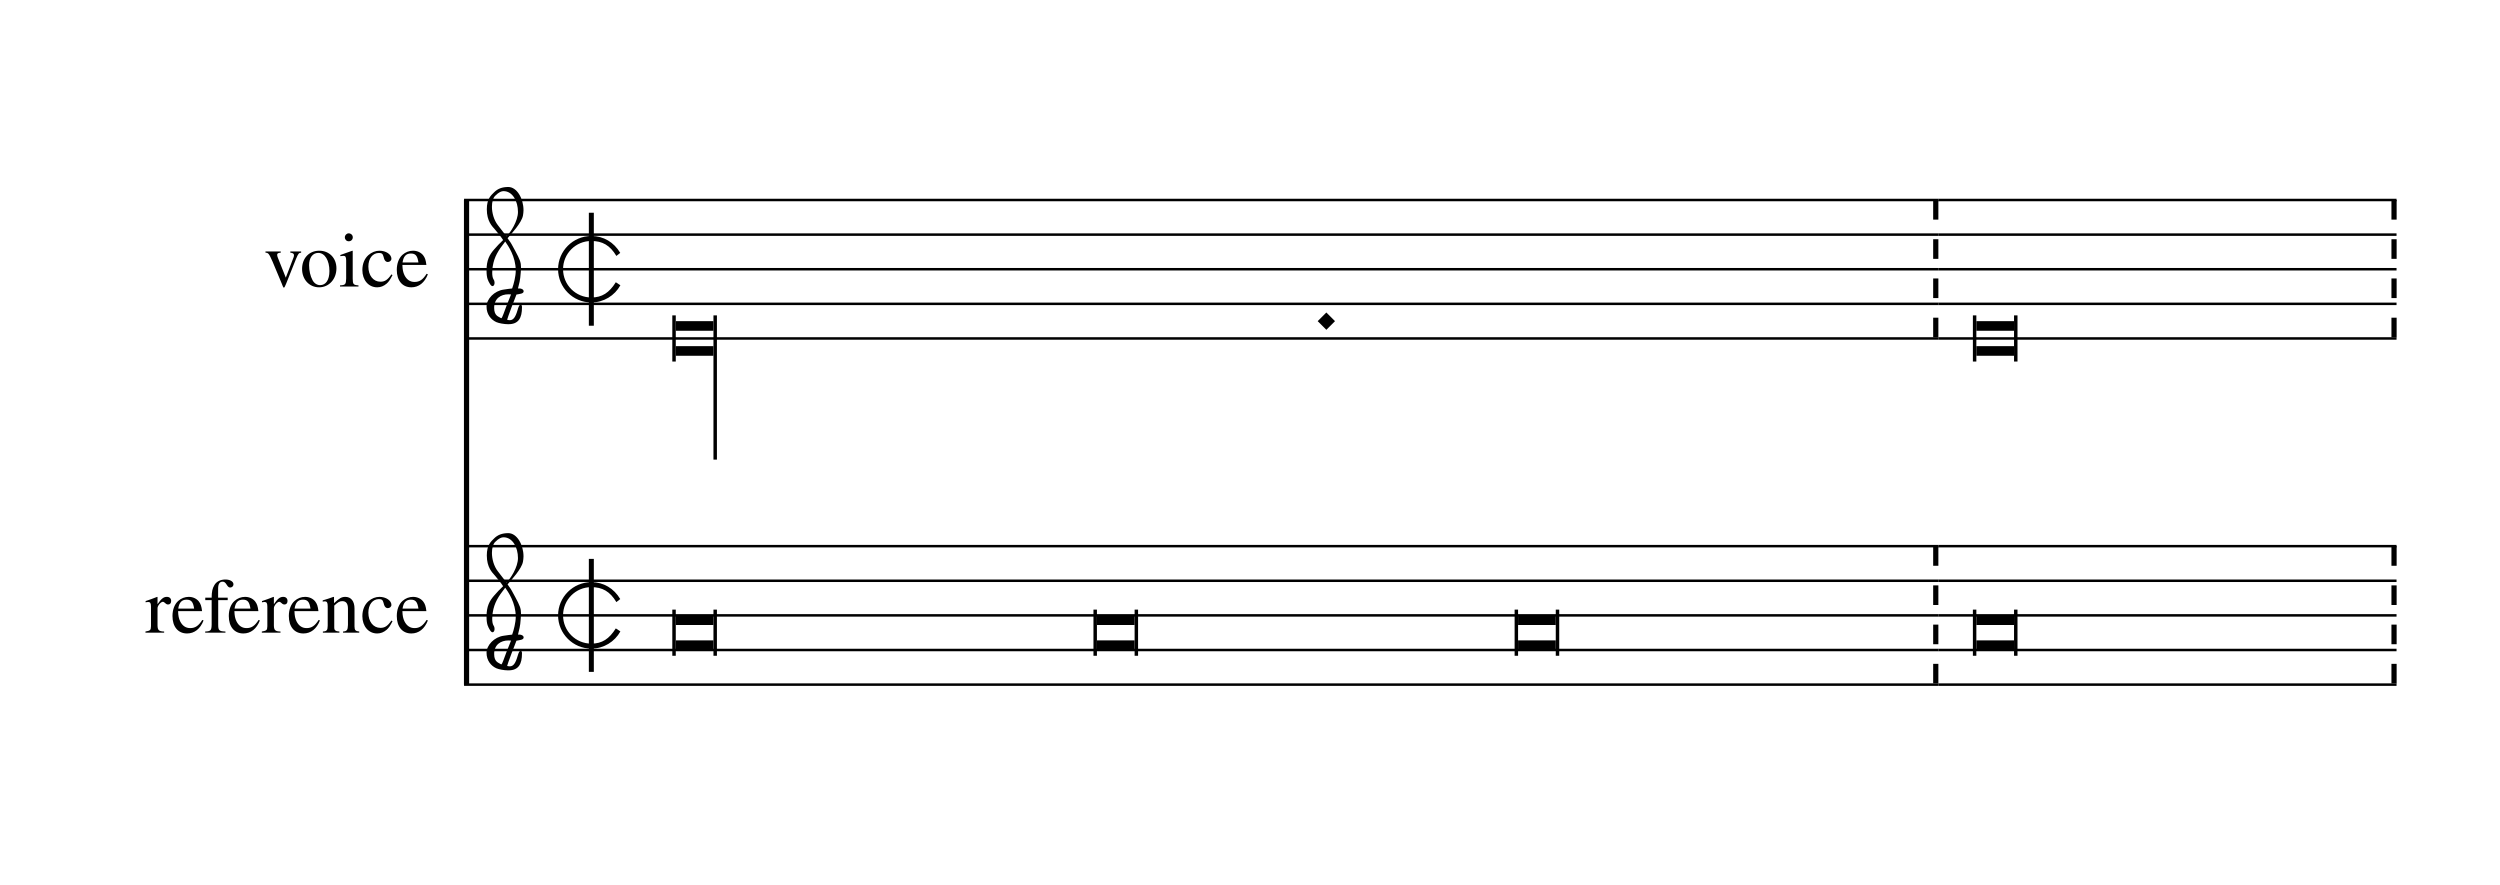
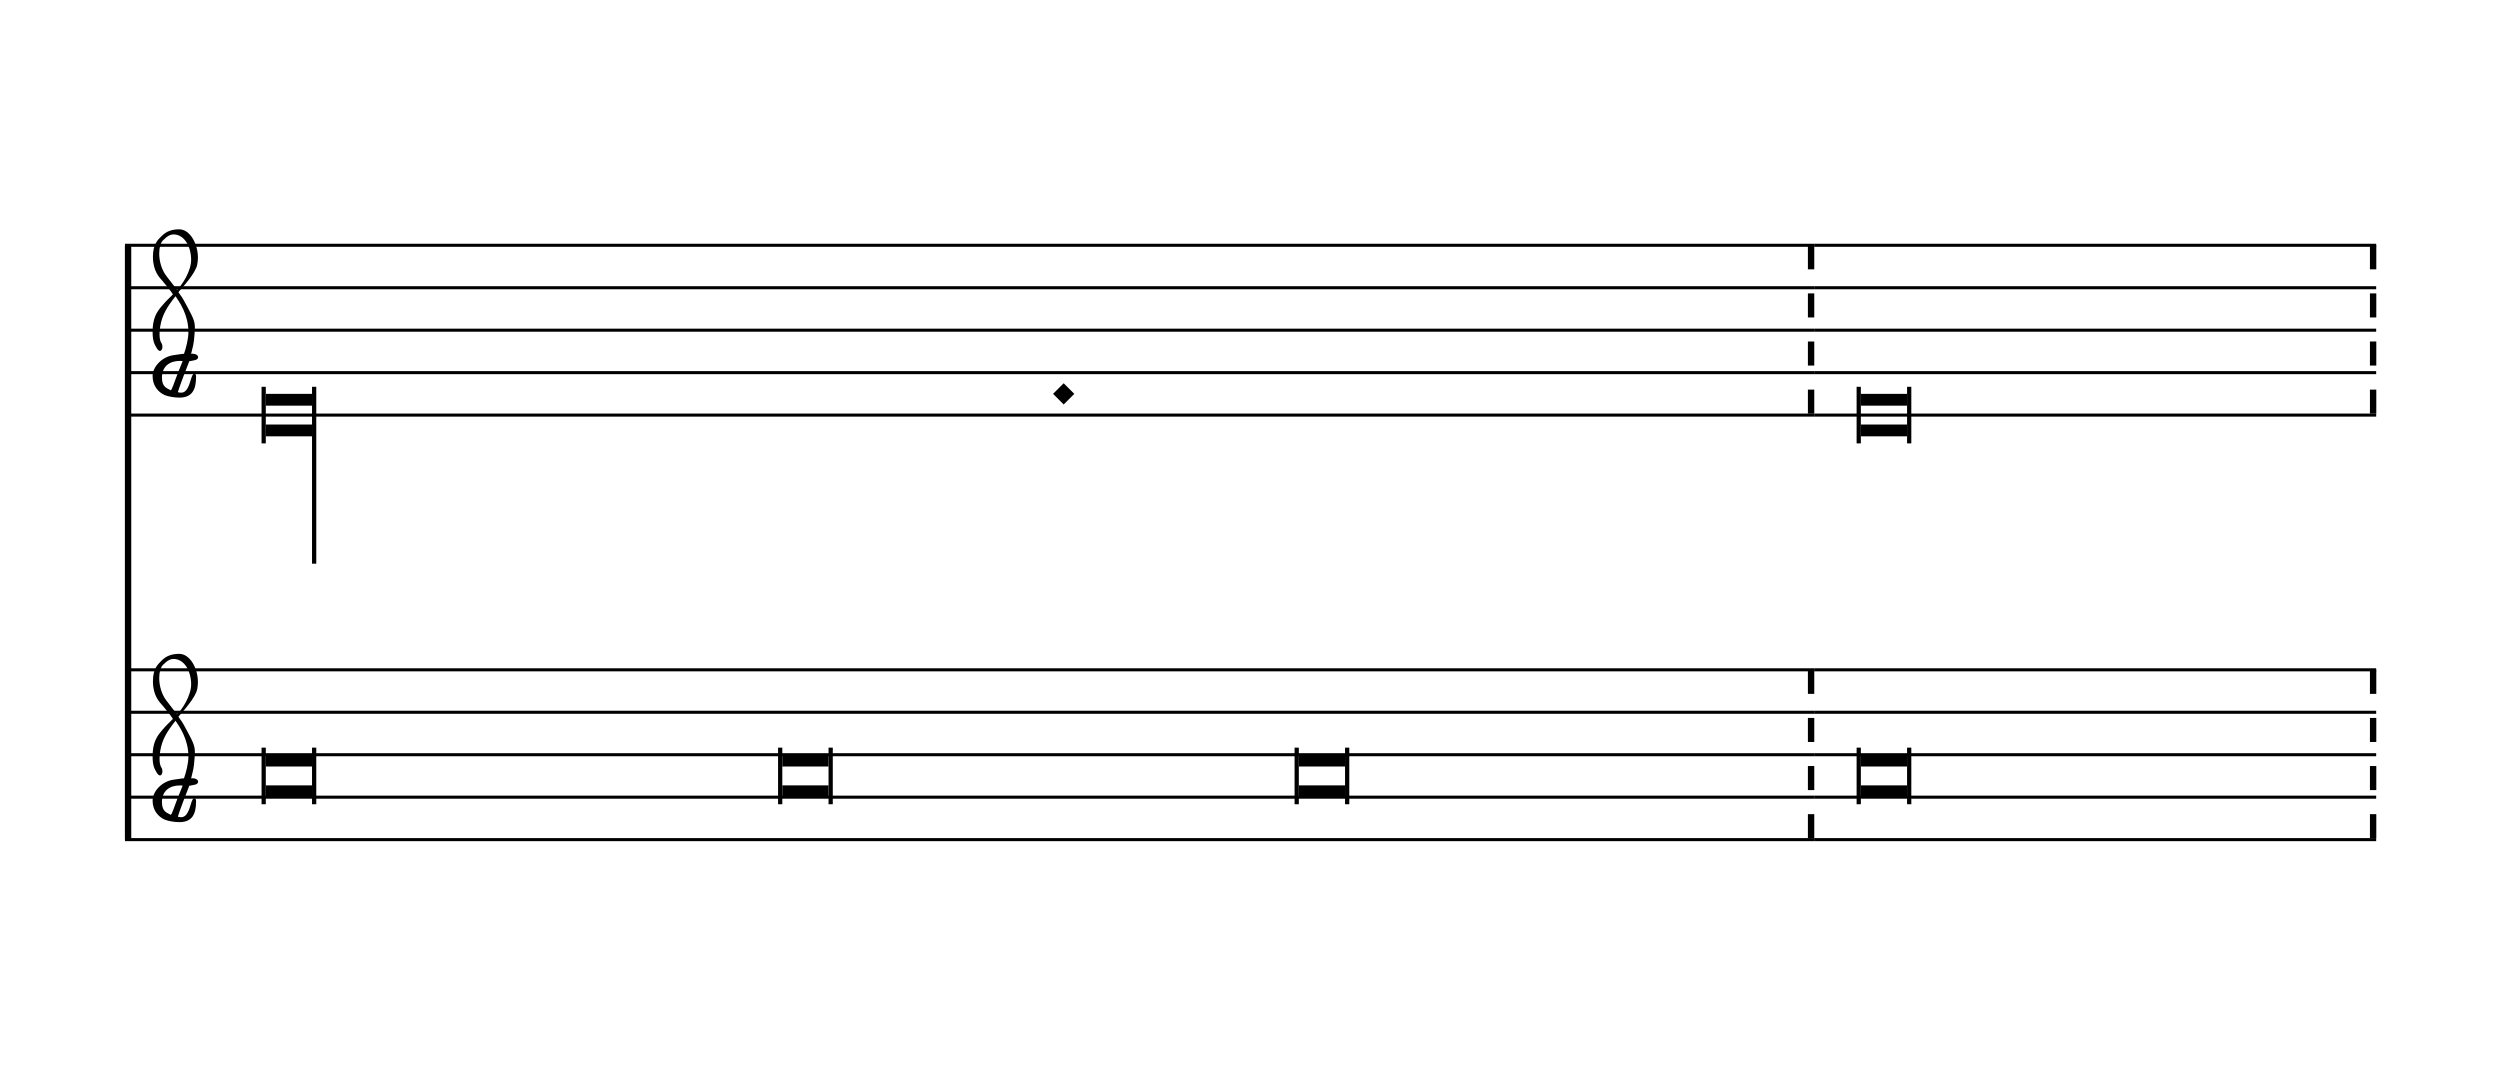
- <svg xmlns="http://www.w3.org/2000/svg" viewBox="0 0 130 46" version="1.1" overflow="visible">
+ <svg xmlns="http://www.w3.org/2000/svg" viewBox="0 0 106 46" version="1.1" overflow="visible">
  <defs>
-     <symbol id="E925-1g45iqc" viewBox="0 0 1000 1000" overflow="inherit">
-       <path transform="scale(1,-1)" d="M0 408h36v-816h-36v816z" />
-     </symbol>
-     <symbol id="E901-1g45iqc" viewBox="0 0 1000 1000" overflow="inherit">
+     <symbol id="E901-1y18f42" viewBox="0 0 1000 1000" overflow="inherit">
      <path transform="scale(1,-1)" d="M144 488c30 28 83 110 83 176c0 77 -39 150 -104 150c-15 0 -33 -6 -61 -34c-15 -15 -23 -44 -23 -79c0 -44 14 -96 43 -133c23 -29 44 -58 62 -80zM159 69c-57 0 -104 -31 -104 -98c0 -61 35 -63 51 -75c8 0 23 52 39 92l32 80c-6 1 -12 1 -18 1zM256 -25 c0 -76 -24 -122 -98 -122h-3c-28 0 -66 7 -84 15c-38 17 -71 55 -71 112c0 55 56 114 124 123c25 3 49 8 61 8c12 33 26 89 26 128c0 104 -55 180 -76 211c-51 -65 -79 -110 -90 -178c-1 -6 -4 -25 -4 -46c0 -18 2 -38 10 -50c5 -7 7 -16 7 -24c0 -13 -6 -24 -15 -24 c-5 0 -12 5 -19 17c-12 21 -24 38 -24 96c0 77 23 115 54 151c38 44 26 28 65 68l1 -1c0 3 -16 27 -60 79c-19 22 -58 58 -58 145c0 76 30 100 53 123c25 25 57 38 102 38c62 0 110 -83 110 -168c0 -13 -2 -26 -4 -39c-10 -52 -83 -130 -111 -163c24 -38 8 -3 55 -91 c34 -63 42 -84 42 -119c0 -10 -1 -22 -2 -37c-4 -63 -11 -76 -20 -116c7 0 12 1 21 -1c14 -4 20 -11 20 -19c0 -19 -30 -19 -52 -24c-6 -13 -67 -174 -67 -181c0 -2 9 -4 19 -4c25 0 41 21 56 73c8 28 14 39 22 39s10 -8 10 -19z" />
    </symbol>
-     <symbol id="E915-1g45iqc" viewBox="0 0 1000 1000" overflow="inherit">
-       <path transform="scale(1,-1)" d="M421 96c-46 77 -101 108 -181 108c-113 0 -204 -91 -204 -204s91 -204 204 -204c78 0 129 34 177 110l33 -22c-41 -74 -120 -124 -210 -124c-132 0 -240 108 -240 240s108 240 240 240c89 0 163 -45 209 -122z" />
-     </symbol>
  </defs>
-   <style type="text/css">g.page-margin{font-family:Times;} g.ending, g.fing, g.reh, g.tempo{font-weight:bold;} g.dir, g.dynam, g.mNum{font-style:italic;} g.label{font-weight:normal;}</style>
-   <svg class="definition-scale" color="black" viewBox="0 0 12910 4600">
+   <style type="text/css">g.page-margin{font-family:Times,serif;} g.ending, g.fing, g.reh, g.tempo{font-weight:bold;} g.dir, g.dynam, g.mNum{font-style:italic;} g.label{font-weight:normal;}</style>
+   <svg class="definition-scale" color="black" viewBox="0 0 10540 4600">
    <g class="page-margin" transform="translate(500, 500)">
-       <g data-id="m1omjxlz" data-class="mdiv" class="mdiv pageMilestone" />
-       <g data-id="s7lv1qh" data-class="score" class="score pageMilestone" />
-       <g data-id="ssclaa6" data-class="system" class="system">
-         <path d="M1881 540 L1881 3060" stroke="currentColor" stroke-width="27" />
-         <g data-id="l1l2viz1" data-class="label" class="label">
-           <text x="1688" y="990" text-anchor="end" font-size="0px">
-             <tspan data-id="t1kzqyga" data-class="text" class="text">
-               <tspan font-size="405px" class="text">voice</tspan>
-             </tspan>
-           </text>
-         </g>
-         <g data-id="litqg2i" data-class="label" class="label">
-           <text x="1688" y="2790" text-anchor="end" font-size="0px">
-             <tspan data-id="t19f7lsw" data-class="text" class="text">
-               <tspan font-size="405px" class="text">reference</tspan>
-             </tspan>
-           </text>
-         </g>
-         <g data-id="s1b7ani3" data-class="section" class="section systemMilestone" />
-         <g data-id="sny1har" data-class="staff" class="staff">
-           <path d="M1868 540 L9534 540" stroke="currentColor" stroke-width="13" />
-           <path d="M1868 720 L9534 720" stroke="currentColor" stroke-width="13" />
-           <path d="M1868 900 L9534 900" stroke="currentColor" stroke-width="13" />
-           <path d="M1868 1080 L9534 1080" stroke="currentColor" stroke-width="13" />
-           <path d="M1868 1260 L9534 1260" stroke="currentColor" stroke-width="13" />
-           <g data-id="cpqliwz" data-class="clef" class="clef">
-             <use href="#E901-1g45iqc" x="1985" y="1080" height="720px" width="720px" />
+       <g data-id="m1o7tpfi" data-class="mdiv" class="mdiv pageMilestone" />
+       <g data-id="syty30e" data-class="score" class="score pageMilestone" />
+       <g data-id="s1siie8l" data-class="system" class="system">
+         <path d="M13 540 L13 3060" stroke="currentColor" stroke-width="27" />
+         <g data-id="s2m37oc" data-class="section" class="section systemMilestone" />
+         <g data-id="s1e3zdsk" data-class="staff" class="staff">
+           <path d="M0 540 L7162 540" stroke="currentColor" stroke-width="13" />
+           <path d="M0 720 L7162 720" stroke="currentColor" stroke-width="13" />
+           <path d="M0 900 L7162 900" stroke="currentColor" stroke-width="13" />
+           <path d="M0 1080 L7162 1080" stroke="currentColor" stroke-width="13" />
+           <path d="M0 1260 L7162 1260" stroke="currentColor" stroke-width="13" />
+           <g data-id="c1vo0we1" data-class="clef" class="clef">
+             <use href="#E901-1y18f42" x="117" y="1080" height="720px" width="720px" />
          </g>
-           <g data-id="kbr0l3y" data-class="keySig" class="keySig" />
-           <g data-id="mmldcia" data-class="mensur" class="mensur">
-             <use href="#E915-1g45iqc" x="2357" y="900" height="720px" width="720px" />
-             <use href="#E925-1g45iqc" x="2517" y="900" height="720px" width="720px" />
-           </g>
-           <g data-id="l1flnf7" data-class="layer" class="layer">
-             <g data-id="nff8ssm" data-class="note" class="note">
+           <g data-id="kobxgs3" data-class="keySig" class="keySig" />
+           <g data-id="lgnzcmb" data-class="layer" class="layer">
+             <g data-id="n1azukgc" data-class="note" class="note">
              <g data-class="notehead" class="notehead">
-                 <polygon points="2969,1170 3165,1170 3165,1220 2969,1220" />
-                 <polygon points="2969,1350 3165,1350 3165,1300 2969,1300" />
-                 <rect x="2951" y="1140" height="240" width="18" />
+                 <polygon points="597,1170 793,1170 793,1220 597,1220" />
+                 <polygon points="597,1350 793,1350 793,1300 597,1300" />
+                 <rect x="579" y="1140" height="240" width="18" />
              </g>
              <g data-class="stem" class="stem">
-                 <rect x="3165" y="1140" height="750" width="18" />
+                 <rect x="793" y="1140" height="750" width="18" />
              </g>
            </g>
-             <g data-id="d14fmz2d" data-class="dot" class="dot">
-               <polygon points="6307,1170 6352,1125 6397,1170 6352,1215" />
+             <g data-id="d11vo0xy" data-class="dot" class="dot">
+               <polygon points="3935,1170 3980,1125 4025,1170 3980,1215" />
            </g>
-             <g data-id="bb2yztr" data-class="barLine" class="barLine">
-               <path d="M9521 540 L9521 1260" stroke="currentColor" stroke-width="27" stroke-dasharray="102 102" />
+             <g data-id="bh2jqw2" data-class="barLine" class="barLine">
+               <path d="M7149 540 L7149 1260" stroke="currentColor" stroke-width="27" stroke-dasharray="102 102" />
            </g>
          </g>
        </g>
-         <g data-id="s1k9ewl9" data-class="staff" class="staff">
-           <path d="M1868 2340 L9534 2340" stroke="currentColor" stroke-width="13" />
-           <path d="M1868 2520 L9534 2520" stroke="currentColor" stroke-width="13" />
-           <path d="M1868 2700 L9534 2700" stroke="currentColor" stroke-width="13" />
-           <path d="M1868 2880 L9534 2880" stroke="currentColor" stroke-width="13" />
-           <path d="M1868 3060 L9534 3060" stroke="currentColor" stroke-width="13" />
-           <g data-id="cna0oil" data-class="clef" class="clef">
-             <use href="#E901-1g45iqc" x="1985" y="2880" height="720px" width="720px" />
+         <g data-id="saffojv" data-class="staff" class="staff">
+           <path d="M0 2340 L7162 2340" stroke="currentColor" stroke-width="13" />
+           <path d="M0 2520 L7162 2520" stroke="currentColor" stroke-width="13" />
+           <path d="M0 2700 L7162 2700" stroke="currentColor" stroke-width="13" />
+           <path d="M0 2880 L7162 2880" stroke="currentColor" stroke-width="13" />
+           <path d="M0 3060 L7162 3060" stroke="currentColor" stroke-width="13" />
+           <g data-id="c14q781o" data-class="clef" class="clef">
+             <use href="#E901-1y18f42" x="117" y="2880" height="720px" width="720px" />
          </g>
-           <g data-id="kh3bh4p" data-class="keySig" class="keySig" />
-           <g data-id="m1jbxv5t" data-class="mensur" class="mensur">
-             <use href="#E915-1g45iqc" x="2357" y="2700" height="720px" width="720px" />
-             <use href="#E925-1g45iqc" x="2517" y="2700" height="720px" width="720px" />
-           </g>
-           <g data-id="l1dblncf" data-class="layer" class="layer">
-             <g data-id="nseinxw" data-class="note" class="note">
+           <g data-id="kknfgcx" data-class="keySig" class="keySig" />
+           <g data-id="l13jf1n9" data-class="layer" class="layer">
+             <g data-id="njj4l6w" data-class="note" class="note">
              <g data-class="notehead" class="notehead">
-                 <polygon points="2969,2700 3165,2700 3165,2750 2969,2750" />
-                 <polygon points="2969,2880 3165,2880 3165,2830 2969,2830" />
-                 <rect x="2951" y="2670" height="240" width="18" />
-                 <rect x="3165" y="2670" height="240" width="18" />
+                 <polygon points="597,2700 793,2700 793,2750 597,2750" />
+                 <polygon points="597,2880 793,2880 793,2830 597,2830" />
+                 <rect x="579" y="2670" height="240" width="18" />
+                 <rect x="793" y="2670" height="240" width="18" />
              </g>
            </g>
-             <g data-id="nbo5zjw" data-class="note" class="note">
+             <g data-id="n1eixsqi" data-class="note" class="note">
              <g data-class="notehead" class="notehead">
-                 <polygon points="5159,2700 5355,2700 5355,2750 5159,2750" />
-                 <polygon points="5159,2880 5355,2880 5355,2830 5159,2830" />
-                 <rect x="5141" y="2670" height="240" width="18" />
-                 <rect x="5355" y="2670" height="240" width="18" />
+                 <polygon points="2787,2700 2983,2700 2983,2750 2787,2750" />
+                 <polygon points="2787,2880 2983,2880 2983,2830 2787,2830" />
+                 <rect x="2769" y="2670" height="240" width="18" />
+                 <rect x="2983" y="2670" height="240" width="18" />
              </g>
            </g>
-             <g data-id="n1avinxm" data-class="note" class="note">
+             <g data-id="n789l3m" data-class="note" class="note">
              <g data-class="notehead" class="notehead">
-                 <polygon points="7349,2700 7545,2700 7545,2750 7349,2750" />
-                 <polygon points="7349,2880 7545,2880 7545,2830 7349,2830" />
-                 <rect x="7331" y="2670" height="240" width="18" />
-                 <rect x="7545" y="2670" height="240" width="18" />
+                 <polygon points="4977,2700 5173,2700 5173,2750 4977,2750" />
+                 <polygon points="4977,2880 5173,2880 5173,2830 4977,2830" />
+                 <rect x="4959" y="2670" height="240" width="18" />
+                 <rect x="5173" y="2670" height="240" width="18" />
              </g>
            </g>
-             <g data-id="b15j9gui" data-class="barLine" class="barLine">
-               <path d="M9521 2340 L9521 3060" stroke="currentColor" stroke-width="27" stroke-dasharray="102 102" />
+             <g data-id="bgxgsts" data-class="barLine" class="barLine">
+               <path d="M7149 2340 L7149 3060" stroke="currentColor" stroke-width="27" stroke-dasharray="102 102" />
            </g>
          </g>
        </g>
-         <g data-id="s1tdco1a" data-class="staff" class="staff">
-           <path d="M9534 540 L11917 540" stroke="currentColor" stroke-width="13" />
-           <path d="M9534 720 L11917 720" stroke="currentColor" stroke-width="13" />
-           <path d="M9534 900 L11917 900" stroke="currentColor" stroke-width="13" />
-           <path d="M9534 1080 L11917 1080" stroke="currentColor" stroke-width="13" />
-           <path d="M9534 1260 L11917 1260" stroke="currentColor" stroke-width="13" />
-           <g data-id="lp313z9" data-class="layer" class="layer">
-             <g data-id="n10p7fvx" data-class="note" class="note">
+         <g data-id="sw4szv" data-class="staff" class="staff">
+           <path d="M7162 540 L9545 540" stroke="currentColor" stroke-width="13" />
+           <path d="M7162 720 L9545 720" stroke="currentColor" stroke-width="13" />
+           <path d="M7162 900 L9545 900" stroke="currentColor" stroke-width="13" />
+           <path d="M7162 1080 L9545 1080" stroke="currentColor" stroke-width="13" />
+           <path d="M7162 1260 L9545 1260" stroke="currentColor" stroke-width="13" />
+           <g data-id="lf9ul4y" data-class="layer" class="layer">
+             <g data-id="npadyzm" data-class="note" class="note">
              <g data-class="notehead" class="notehead">
-                 <polygon points="9732,1170 9928,1170 9928,1220 9732,1220" />
-                 <polygon points="9732,1350 9928,1350 9928,1300 9732,1300" />
-                 <rect x="9714" y="1140" height="240" width="18" />
-                 <rect x="9928" y="1140" height="240" width="18" />
+                 <polygon points="7360,1170 7556,1170 7556,1220 7360,1220" />
+                 <polygon points="7360,1350 7556,1350 7556,1300 7360,1300" />
+                 <rect x="7342" y="1140" height="240" width="18" />
+                 <rect x="7556" y="1140" height="240" width="18" />
              </g>
            </g>
-             <g data-id="b3yqq3s" data-class="barLine" class="barLine">
-               <path d="M11904 540 L11904 1260" stroke="currentColor" stroke-width="27" stroke-dasharray="102 102" />
+             <g data-id="bxo1e7q" data-class="barLine" class="barLine">
+               <path d="M9532 540 L9532 1260" stroke="currentColor" stroke-width="27" stroke-dasharray="102 102" />
            </g>
          </g>
        </g>
-         <g data-id="sgk0i16" data-class="staff" class="staff">
-           <path d="M9534 2340 L11917 2340" stroke="currentColor" stroke-width="13" />
-           <path d="M9534 2520 L11917 2520" stroke="currentColor" stroke-width="13" />
-           <path d="M9534 2700 L11917 2700" stroke="currentColor" stroke-width="13" />
-           <path d="M9534 2880 L11917 2880" stroke="currentColor" stroke-width="13" />
-           <path d="M9534 3060 L11917 3060" stroke="currentColor" stroke-width="13" />
-           <g data-id="l1i5223m" data-class="layer" class="layer">
-             <g data-id="n1bvd9ks" data-class="note" class="note">
+         <g data-id="seyuq45" data-class="staff" class="staff">
+           <path d="M7162 2340 L9545 2340" stroke="currentColor" stroke-width="13" />
+           <path d="M7162 2520 L9545 2520" stroke="currentColor" stroke-width="13" />
+           <path d="M7162 2700 L9545 2700" stroke="currentColor" stroke-width="13" />
+           <path d="M7162 2880 L9545 2880" stroke="currentColor" stroke-width="13" />
+           <path d="M7162 3060 L9545 3060" stroke="currentColor" stroke-width="13" />
+           <g data-id="l1jxxta1" data-class="layer" class="layer">
+             <g data-id="n1ftsgh5" data-class="note" class="note">
              <g data-class="notehead" class="notehead">
-                 <polygon points="9732,2700 9928,2700 9928,2750 9732,2750" />
-                 <polygon points="9732,2880 9928,2880 9928,2830 9732,2830" />
-                 <rect x="9714" y="2670" height="240" width="18" />
-                 <rect x="9928" y="2670" height="240" width="18" />
+                 <polygon points="7360,2700 7556,2700 7556,2750 7360,2750" />
+                 <polygon points="7360,2880 7556,2880 7556,2830 7360,2830" />
+                 <rect x="7342" y="2670" height="240" width="18" />
+                 <rect x="7556" y="2670" height="240" width="18" />
              </g>
            </g>
-             <g data-id="b1afznmw" data-class="barLine" class="barLine">
-               <path d="M11904 2340 L11904 3060" stroke="currentColor" stroke-width="27" stroke-dasharray="102 102" />
+             <g data-id="b16ciwtn" data-class="barLine" class="barLine">
+               <path d="M9532 2340 L9532 3060" stroke="currentColor" stroke-width="27" stroke-dasharray="102 102" />
            </g>
          </g>
        </g>
-         <g data-id="s6c4uwk" data-class="systemMilestoneEnd" class="systemMilestoneEnd s1b7ani3" />
+         <g data-id="s15avi3d" data-class="systemMilestoneEnd" class="systemMilestoneEnd s2m37oc" />
      </g>
-       <g data-id="pc8ms09" data-class="pageMilestoneEnd" class="pageMilestoneEnd s7lv1qh" />
-       <g data-id="p1623rm0" data-class="pageMilestoneEnd" class="pageMilestoneEnd m1omjxlz" />
+       <g data-id="p1k2sy6c" data-class="pageMilestoneEnd" class="pageMilestoneEnd syty30e" />
+       <g data-id="psi4kbd" data-class="pageMilestoneEnd" class="pageMilestoneEnd m1o7tpfi" />
    </g>
  </svg>
</svg>
